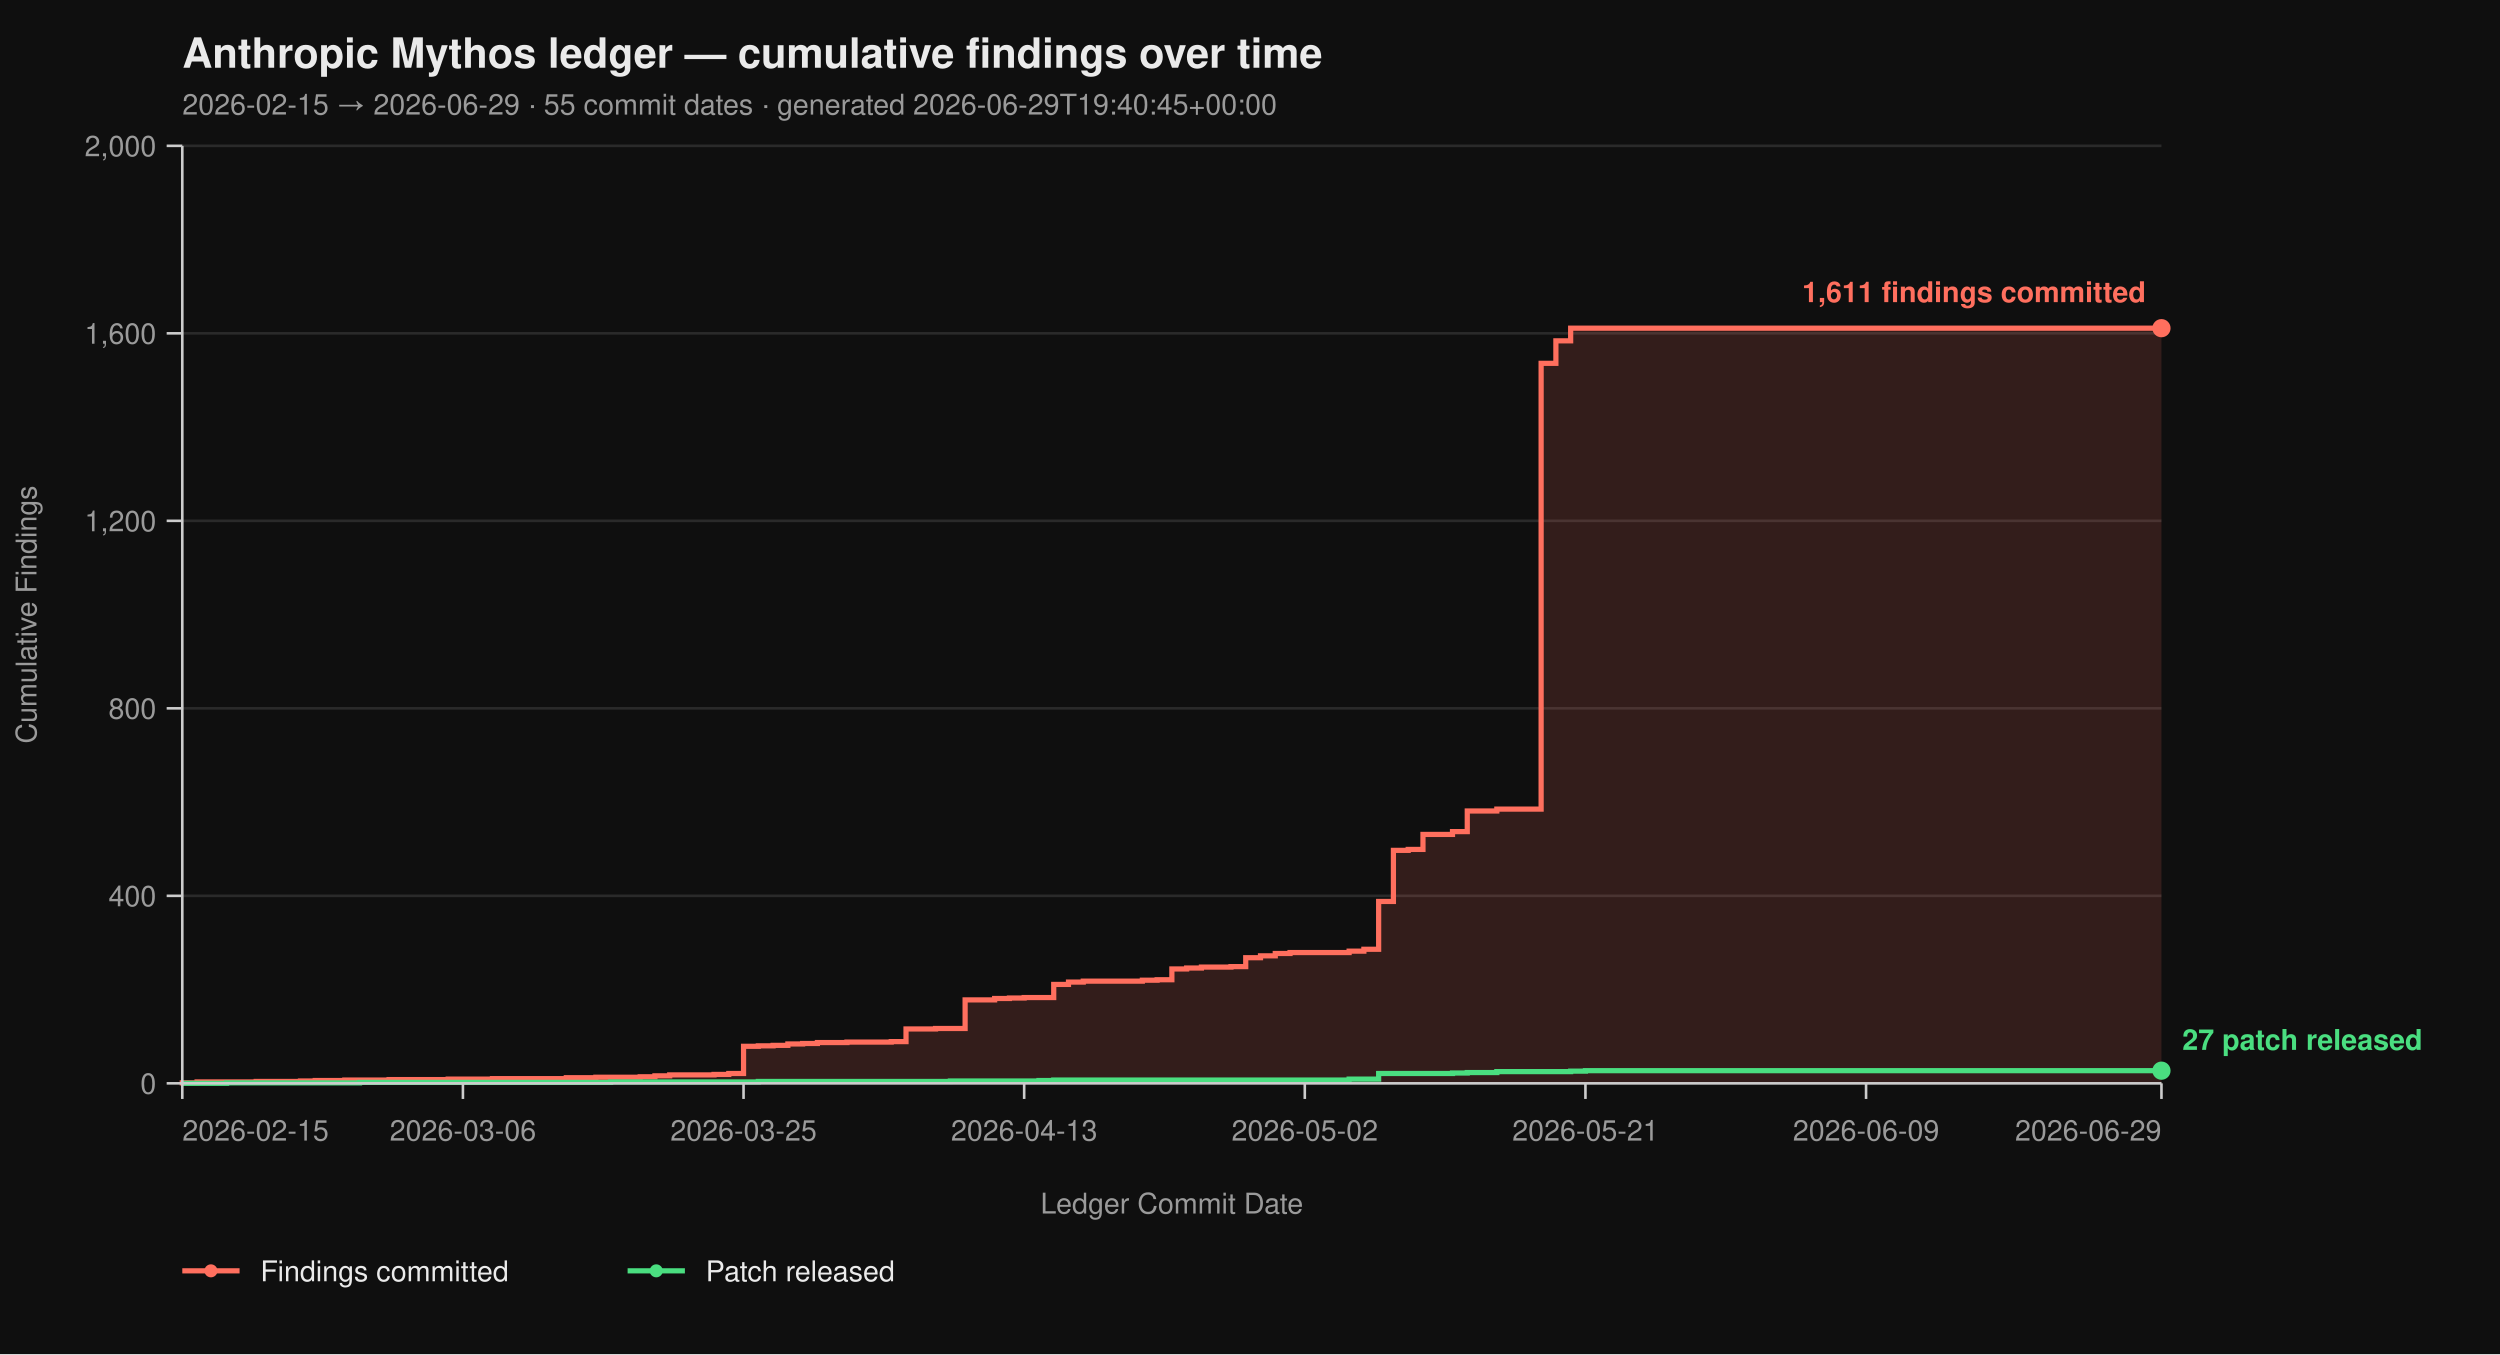
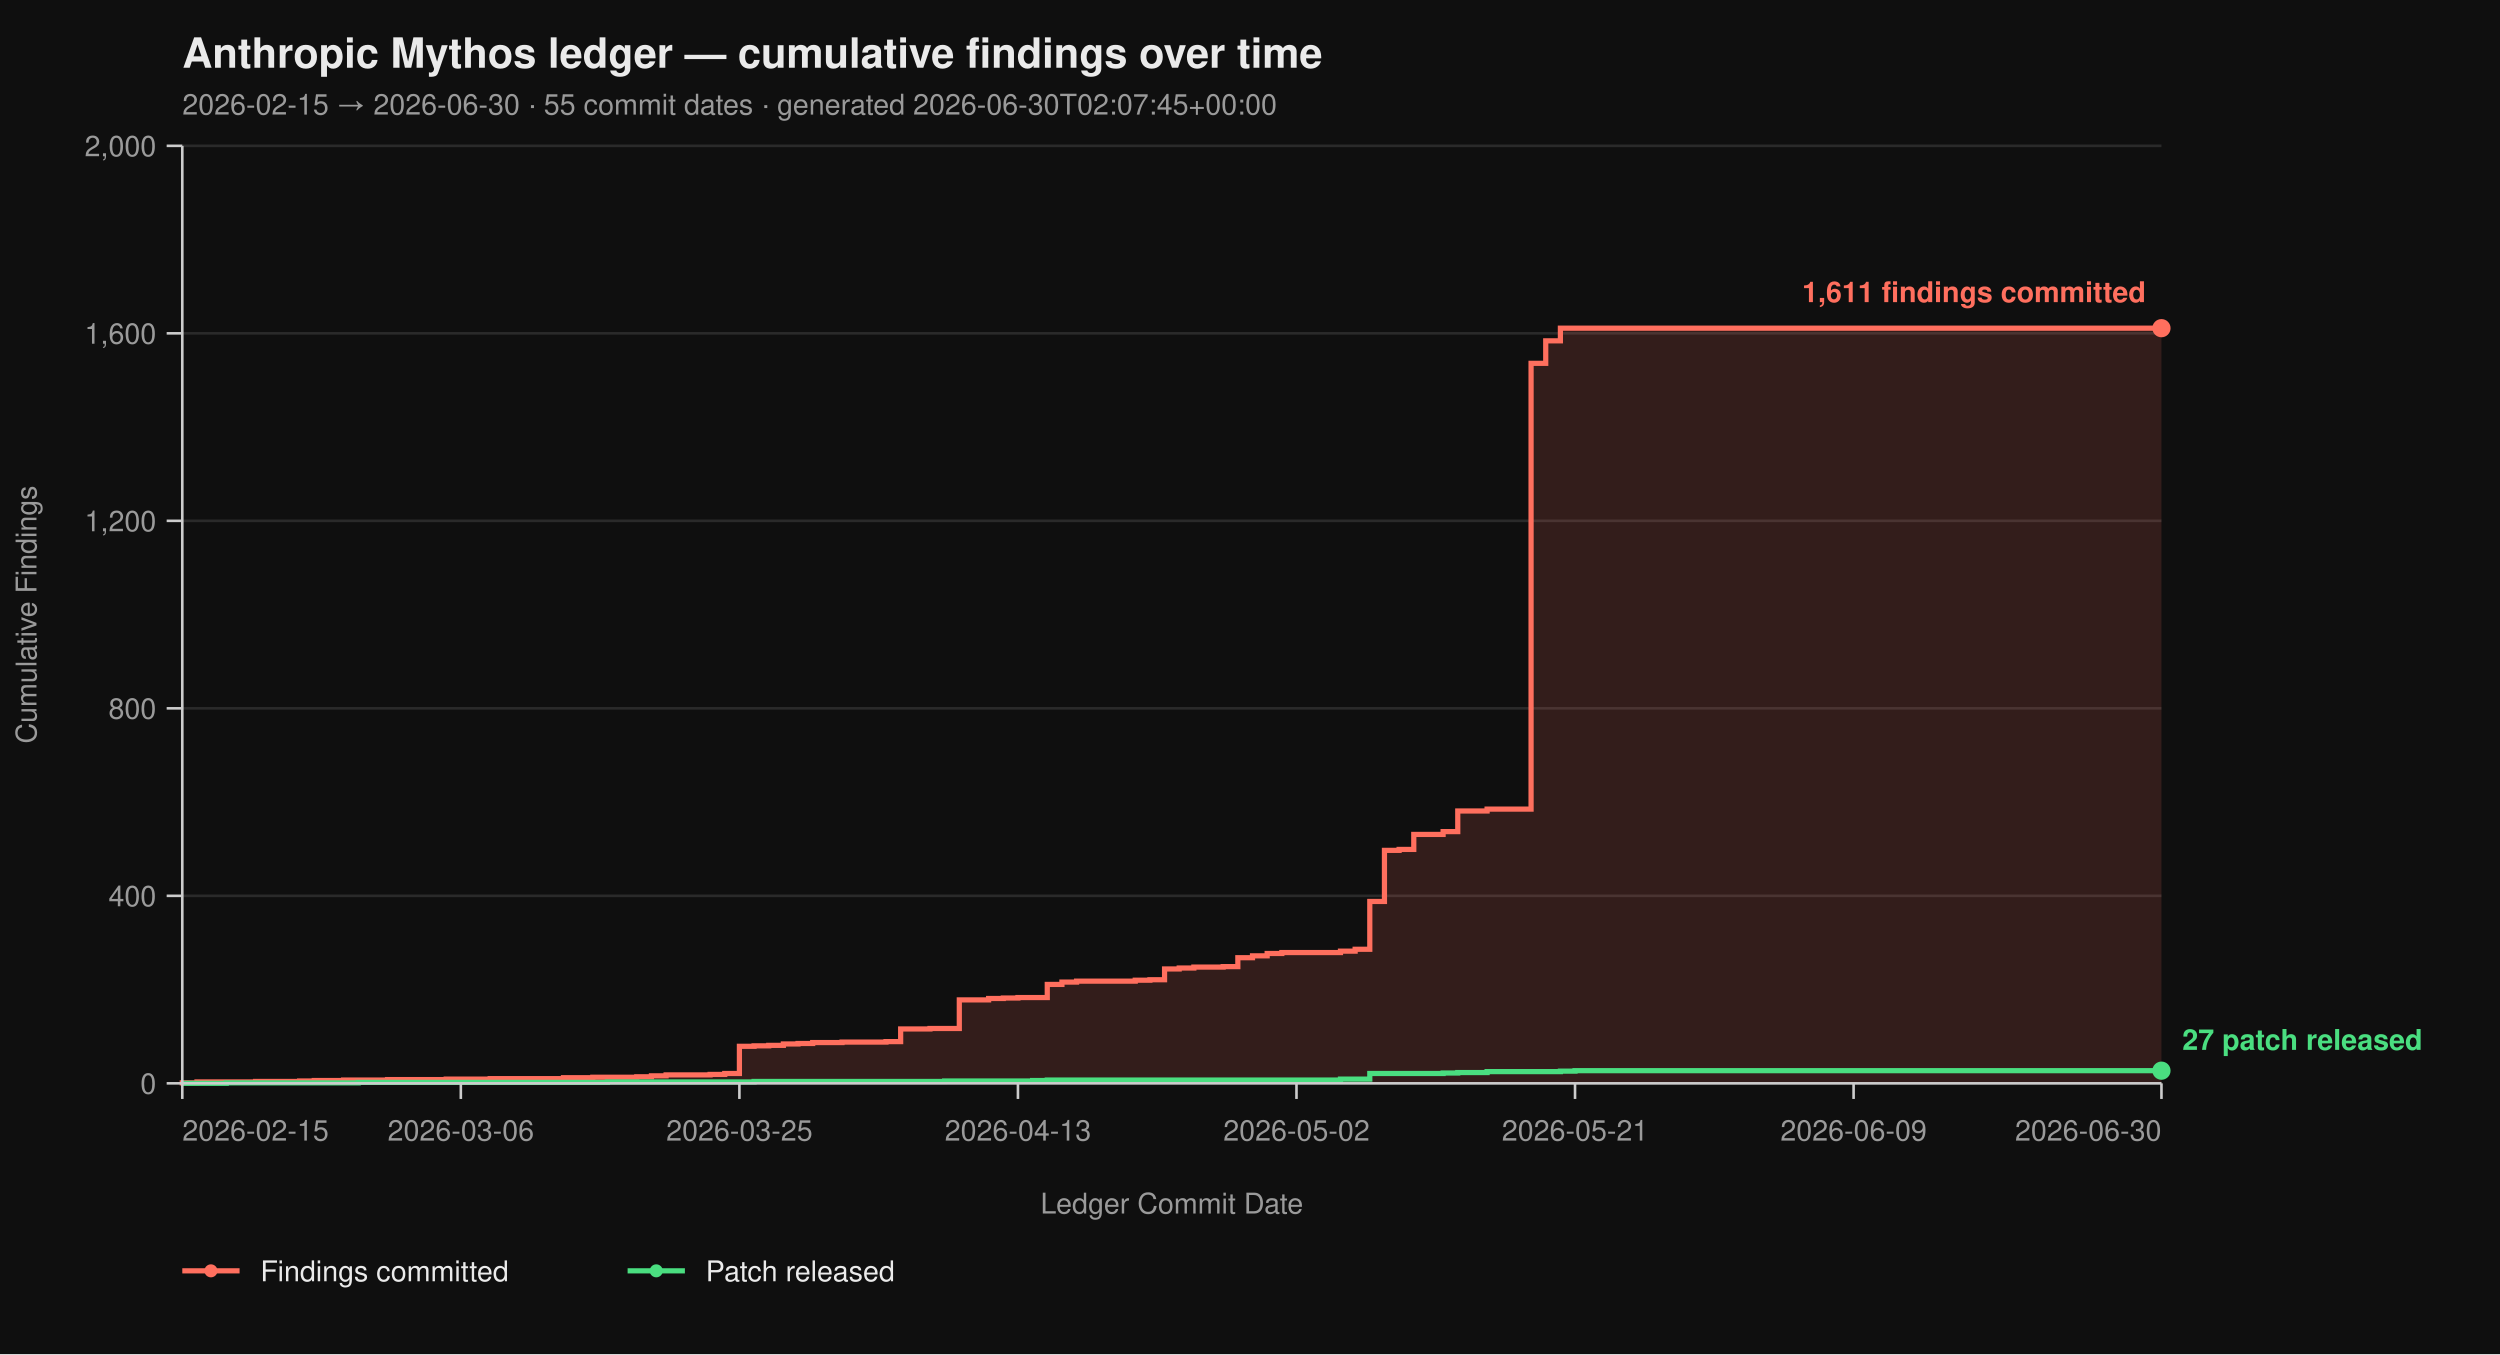
<svg xmlns="http://www.w3.org/2000/svg" viewBox="0 0 960 520" width="960" height="520" font-family="-apple-system, BlinkMacSystemFont, 'Segoe UI', Helvetica, Arial, sans-serif">
  <rect width="100%" height="100%" fill="#0f0f0f" />
  <text x="70" y="26" fill="#eaeaea" font-size="16" font-weight="700">Anthropic Mythos ledger — cumulative findings over time</text>
-   <text x="70" y="44" fill="#9a9a9a" font-size="11">2026-02-15 → 2026-06-29  ·  55 commit dates  ·  generated 2026-06-29T19:40:45+00:00</text>
+   <text x="70" y="44" fill="#9a9a9a" font-size="11">2026-02-15 → 2026-06-30  ·  55 commit dates  ·  generated 2026-06-30T02:07:45+00:00</text>
  <line x1="70" y1="416.00" x2="830" y2="416.00" stroke="#2a2a2a" stroke-width="1" />
  <line x1="70" y1="344.00" x2="830" y2="344.00" stroke="#2a2a2a" stroke-width="1" />
  <line x1="70" y1="272.00" x2="830" y2="272.00" stroke="#2a2a2a" stroke-width="1" />
  <line x1="70" y1="200.00" x2="830" y2="200.00" stroke="#2a2a2a" stroke-width="1" />
  <line x1="70" y1="128.00" x2="830" y2="128.00" stroke="#2a2a2a" stroke-width="1" />
  <line x1="70" y1="56.00" x2="830" y2="56.00" stroke="#2a2a2a" stroke-width="1" />
-   <path d="M 70.00 416.00 L 70.00 416.00 L 70.00 415.82 L 75.67 415.82 L 75.67 415.46 L 98.36 415.46 L 98.36 415.28 L 115.37 415.28 L 115.37 415.10 L 121.04 415.10 L 121.04 414.92 L 132.39 414.92 L 132.39 414.74 L 149.40 414.74 L 149.40 414.56 L 172.09 414.56 L 172.09 414.38 L 189.10 414.38 L 189.10 414.20 L 217.46 414.20 L 217.46 413.84 L 228.81 413.84 L 228.81 413.66 L 245.82 413.66 L 245.82 413.48 L 251.49 413.48 L 251.49 413.12 L 257.16 413.12 L 257.16 412.76 L 274.18 412.76 L 274.18 412.58 L 279.85 412.58 L 279.85 412.22 L 285.52 412.22 L 285.52 401.78 L 291.19 401.78 L 291.19 401.60 L 296.87 401.60 L 296.87 401.42 L 302.54 401.42 L 302.54 400.88 L 308.21 400.88 L 308.21 400.70 L 313.88 400.70 L 313.88 400.34 L 325.22 400.34 L 325.22 400.16 L 342.24 400.16 L 342.24 399.98 L 347.91 399.98 L 347.91 395.12 L 359.25 395.12 L 359.25 394.94 L 370.60 394.94 L 370.60 383.96 L 381.94 383.96 L 381.94 383.42 L 387.61 383.42 L 387.61 383.24 L 393.28 383.24 L 393.28 383.06 L 404.63 383.06 L 404.63 378.02 L 410.30 378.02 L 410.30 377.12 L 415.97 377.12 L 415.97 376.76 L 438.66 376.76 L 438.66 376.40 L 444.33 376.40 L 444.33 376.22 L 450.00 376.22 L 450.00 372.08 L 455.67 372.08 L 455.67 371.72 L 461.34 371.72 L 461.34 371.36 L 472.69 371.36 L 472.69 371.18 L 478.36 371.18 L 478.36 367.76 L 484.03 367.76 L 484.03 367.04 L 489.70 367.04 L 489.70 366.14 L 495.37 366.14 L 495.37 365.78 L 518.06 365.78 L 518.06 365.24 L 523.73 365.24 L 523.73 364.52 L 529.40 364.52 L 529.40 346.16 L 535.07 346.16 L 535.07 326.54 L 540.75 326.54 L 540.75 326.18 L 546.42 326.18 L 546.42 320.42 L 557.76 320.42 L 557.76 319.34 L 563.43 319.34 L 563.43 311.42 L 574.78 311.42 L 574.78 310.70 L 591.79 310.70 L 591.79 139.52 L 597.46 139.52 L 597.46 130.88 L 603.13 130.88 L 603.13 126.02 L 830.00 126.02 L 830.00 416.00 Z" fill="#ff6f5e26" stroke="none" />
-   <path d="M 70.00 416.00 L 70.00 416.00 L 70.00 415.82 L 75.67 415.82 L 75.67 415.46 L 98.36 415.46 L 98.36 415.28 L 115.37 415.28 L 115.37 415.10 L 121.04 415.10 L 121.04 414.92 L 132.39 414.92 L 132.39 414.74 L 149.40 414.74 L 149.40 414.56 L 172.09 414.56 L 172.09 414.38 L 189.10 414.38 L 189.10 414.20 L 217.46 414.20 L 217.46 413.84 L 228.81 413.84 L 228.81 413.66 L 245.82 413.66 L 245.82 413.48 L 251.49 413.48 L 251.49 413.12 L 257.16 413.12 L 257.16 412.76 L 274.18 412.76 L 274.18 412.58 L 279.85 412.58 L 279.85 412.22 L 285.52 412.22 L 285.52 401.78 L 291.19 401.78 L 291.19 401.60 L 296.87 401.60 L 296.87 401.42 L 302.54 401.42 L 302.54 400.88 L 308.21 400.88 L 308.21 400.70 L 313.88 400.70 L 313.88 400.34 L 325.22 400.34 L 325.22 400.16 L 342.24 400.16 L 342.24 399.98 L 347.91 399.98 L 347.91 395.12 L 359.25 395.12 L 359.25 394.94 L 370.60 394.94 L 370.60 383.96 L 381.94 383.96 L 381.94 383.42 L 387.61 383.42 L 387.61 383.24 L 393.28 383.24 L 393.28 383.06 L 404.63 383.06 L 404.63 378.02 L 410.30 378.02 L 410.30 377.12 L 415.97 377.12 L 415.97 376.76 L 438.66 376.76 L 438.66 376.40 L 444.33 376.40 L 444.33 376.22 L 450.00 376.22 L 450.00 372.08 L 455.67 372.08 L 455.67 371.72 L 461.34 371.72 L 461.34 371.36 L 472.69 371.36 L 472.69 371.18 L 478.36 371.18 L 478.36 367.76 L 484.03 367.76 L 484.03 367.04 L 489.70 367.04 L 489.70 366.14 L 495.37 366.14 L 495.37 365.78 L 518.06 365.78 L 518.06 365.24 L 523.73 365.24 L 523.73 364.52 L 529.40 364.52 L 529.40 346.16 L 535.07 346.16 L 535.07 326.54 L 540.75 326.54 L 540.75 326.18 L 546.42 326.18 L 546.42 320.42 L 557.76 320.42 L 557.76 319.34 L 563.43 319.34 L 563.43 311.42 L 574.78 311.42 L 574.78 310.70 L 591.79 310.70 L 591.79 139.52 L 597.46 139.52 L 597.46 130.88 L 603.13 130.88 L 603.13 126.02 L 830.00 126.02" fill="none" stroke="#ff6f5e" stroke-width="2" stroke-linejoin="miter" stroke-linecap="butt" />
-   <path d="M 70.00 416.00 L 87.01 416.00 L 87.01 415.82 L 138.06 415.82 L 138.06 415.64 L 234.48 415.64 L 234.48 415.46 L 291.19 415.46 L 291.19 415.28 L 364.93 415.28 L 364.93 415.10 L 398.96 415.10 L 398.96 414.92 L 404.63 414.92 L 404.63 414.74 L 518.06 414.74 L 518.06 414.38 L 529.40 414.38 L 529.40 412.22 L 557.76 412.22 L 557.76 412.04 L 563.43 412.04 L 563.43 411.86 L 574.78 411.86 L 574.78 411.50 L 603.13 411.50 L 603.13 411.32 L 608.81 411.32 L 608.81 411.14 L 830.00 411.14" fill="none" stroke="#4ade80" stroke-width="2" stroke-linejoin="miter" stroke-linecap="butt" />
+   <path d="M 70.00 416.00 L 70.00 416.00 L 70.00 415.82 L 75.63 415.82 L 75.63 415.46 L 98.15 415.46 L 98.15 415.28 L 115.04 415.28 L 115.04 415.10 L 120.67 415.10 L 120.67 414.92 L 131.93 414.92 L 131.93 414.74 L 148.81 414.74 L 148.81 414.56 L 171.33 414.56 L 171.33 414.38 L 188.22 414.38 L 188.22 414.20 L 216.37 414.20 L 216.37 413.84 L 227.63 413.84 L 227.63 413.66 L 244.52 413.66 L 244.52 413.48 L 250.15 413.48 L 250.15 413.12 L 255.78 413.12 L 255.78 412.76 L 272.67 412.76 L 272.67 412.58 L 278.30 412.58 L 278.30 412.22 L 283.93 412.22 L 283.93 401.78 L 289.56 401.78 L 289.56 401.60 L 295.19 401.60 L 295.19 401.42 L 300.81 401.42 L 300.81 400.88 L 306.44 400.88 L 306.44 400.70 L 312.07 400.70 L 312.07 400.34 L 323.33 400.34 L 323.33 400.16 L 340.22 400.16 L 340.22 399.98 L 345.85 399.98 L 345.85 395.12 L 357.11 395.12 L 357.11 394.94 L 368.37 394.94 L 368.37 383.96 L 379.63 383.96 L 379.63 383.42 L 385.26 383.42 L 385.26 383.24 L 390.89 383.24 L 390.89 383.06 L 402.15 383.06 L 402.15 378.02 L 407.78 378.02 L 407.78 377.12 L 413.41 377.12 L 413.41 376.76 L 435.93 376.76 L 435.93 376.40 L 441.56 376.40 L 441.56 376.22 L 447.19 376.22 L 447.19 372.08 L 452.81 372.08 L 452.81 371.72 L 458.44 371.72 L 458.44 371.36 L 469.70 371.36 L 469.70 371.18 L 475.33 371.18 L 475.33 367.76 L 480.96 367.76 L 480.96 367.04 L 486.59 367.04 L 486.59 366.14 L 492.22 366.14 L 492.22 365.78 L 514.74 365.78 L 514.74 365.24 L 520.37 365.24 L 520.37 364.52 L 526.00 364.52 L 526.00 346.16 L 531.63 346.16 L 531.63 326.54 L 537.26 326.54 L 537.26 326.18 L 542.89 326.18 L 542.89 320.42 L 554.15 320.42 L 554.15 319.34 L 559.78 319.34 L 559.78 311.42 L 571.04 311.42 L 571.04 310.70 L 587.93 310.70 L 587.93 139.52 L 593.56 139.52 L 593.56 130.88 L 599.19 130.88 L 599.19 126.02 L 830.00 126.02 L 830.00 416.00 Z" fill="#ff6f5e26" stroke="none" />
+   <path d="M 70.00 416.00 L 70.00 416.00 L 70.00 415.82 L 75.63 415.82 L 75.63 415.46 L 98.15 415.46 L 98.15 415.28 L 115.04 415.28 L 115.04 415.10 L 120.67 415.10 L 120.67 414.92 L 131.93 414.92 L 131.93 414.74 L 148.81 414.74 L 148.81 414.56 L 171.33 414.56 L 171.33 414.38 L 188.22 414.38 L 188.22 414.20 L 216.37 414.20 L 216.37 413.84 L 227.63 413.84 L 227.63 413.66 L 244.52 413.66 L 244.52 413.48 L 250.15 413.48 L 250.15 413.12 L 255.78 413.12 L 255.78 412.76 L 272.67 412.76 L 272.67 412.58 L 278.30 412.58 L 278.30 412.22 L 283.93 412.22 L 283.93 401.78 L 289.56 401.78 L 289.56 401.60 L 295.19 401.60 L 295.19 401.42 L 300.81 401.42 L 300.81 400.88 L 306.44 400.88 L 306.44 400.70 L 312.07 400.70 L 312.07 400.34 L 323.33 400.34 L 323.33 400.16 L 340.22 400.16 L 340.22 399.98 L 345.85 399.98 L 345.85 395.12 L 357.11 395.12 L 357.11 394.94 L 368.37 394.94 L 368.37 383.96 L 379.63 383.96 L 379.63 383.42 L 385.26 383.42 L 385.26 383.24 L 390.89 383.24 L 390.89 383.06 L 402.15 383.06 L 402.15 378.02 L 407.78 378.02 L 407.78 377.12 L 413.41 377.12 L 413.41 376.76 L 435.93 376.76 L 435.93 376.40 L 441.56 376.40 L 441.56 376.22 L 447.19 376.22 L 447.19 372.08 L 452.81 372.08 L 452.81 371.72 L 458.44 371.72 L 458.44 371.36 L 469.70 371.36 L 469.70 371.18 L 475.33 371.18 L 475.33 367.76 L 480.96 367.76 L 480.96 367.04 L 486.59 367.04 L 486.59 366.14 L 492.22 366.14 L 492.22 365.78 L 514.74 365.78 L 514.74 365.24 L 520.37 365.24 L 520.37 364.52 L 526.00 364.52 L 526.00 346.16 L 531.63 346.16 L 531.63 326.54 L 537.26 326.54 L 537.26 326.18 L 542.89 326.18 L 542.89 320.42 L 554.15 320.42 L 554.15 319.34 L 559.78 319.34 L 559.78 311.42 L 571.04 311.42 L 571.04 310.70 L 587.93 310.70 L 587.93 139.52 L 593.56 139.52 L 593.56 130.88 L 599.19 130.88 L 599.19 126.02 L 830.00 126.02" fill="none" stroke="#ff6f5e" stroke-width="2" stroke-linejoin="miter" stroke-linecap="butt" />
+   <path d="M 70.00 416.00 L 86.89 416.00 L 86.89 415.82 L 137.56 415.82 L 137.56 415.64 L 233.26 415.64 L 233.26 415.46 L 289.56 415.46 L 289.56 415.28 L 362.74 415.28 L 362.74 415.10 L 396.52 415.10 L 396.52 414.92 L 402.15 414.92 L 402.15 414.74 L 514.74 414.74 L 514.74 414.38 L 526.00 414.38 L 526.00 412.22 L 554.15 412.22 L 554.15 412.04 L 559.78 412.04 L 559.78 411.86 L 571.04 411.86 L 571.04 411.50 L 599.19 411.50 L 599.19 411.32 L 604.81 411.32 L 604.81 411.14 L 830.00 411.14" fill="none" stroke="#4ade80" stroke-width="2" stroke-linejoin="miter" stroke-linecap="butt" />
  <line x1="70" y1="56" x2="70" y2="416" stroke="#cccccc" stroke-width="1" />
  <line x1="70" y1="416" x2="830" y2="416" stroke="#cccccc" stroke-width="1" />
  <line x1="64" y1="416.00" x2="70" y2="416.00" stroke="#cccccc" stroke-width="1" />
  <line x1="64" y1="344.00" x2="70" y2="344.00" stroke="#cccccc" stroke-width="1" />
  <line x1="64" y1="272.00" x2="70" y2="272.00" stroke="#cccccc" stroke-width="1" />
  <line x1="64" y1="200.00" x2="70" y2="200.00" stroke="#cccccc" stroke-width="1" />
  <line x1="64" y1="128.00" x2="70" y2="128.00" stroke="#cccccc" stroke-width="1" />
  <line x1="64" y1="56.00" x2="70" y2="56.00" stroke="#cccccc" stroke-width="1" />
  <text x="60" y="420.00" text-anchor="end" fill="#9a9a9a" font-size="11">0</text>
  <text x="60" y="348.00" text-anchor="end" fill="#9a9a9a" font-size="11">400</text>
  <text x="60" y="276.00" text-anchor="end" fill="#9a9a9a" font-size="11">800</text>
  <text x="60" y="204.00" text-anchor="end" fill="#9a9a9a" font-size="11">1,200</text>
  <text x="60" y="132.00" text-anchor="end" fill="#9a9a9a" font-size="11">1,600</text>
  <text x="60" y="60.00" text-anchor="end" fill="#9a9a9a" font-size="11">2,000</text>
  <text x="14" y="236.00" fill="#9a9a9a" font-size="11" transform="rotate(-90 14 236.00)" text-anchor="middle">Cumulative Findings</text>
  <line x1="70.00" y1="416" x2="70.00" y2="422" stroke="#cccccc" stroke-width="1" />
-   <line x1="177.76" y1="416" x2="177.76" y2="422" stroke="#cccccc" stroke-width="1" />
-   <line x1="285.52" y1="416" x2="285.52" y2="422" stroke="#cccccc" stroke-width="1" />
-   <line x1="393.28" y1="416" x2="393.28" y2="422" stroke="#cccccc" stroke-width="1" />
-   <line x1="501.04" y1="416" x2="501.04" y2="422" stroke="#cccccc" stroke-width="1" />
-   <line x1="608.81" y1="416" x2="608.81" y2="422" stroke="#cccccc" stroke-width="1" />
-   <line x1="716.57" y1="416" x2="716.57" y2="422" stroke="#cccccc" stroke-width="1" />
+   <line x1="176.96" y1="416" x2="176.96" y2="422" stroke="#cccccc" stroke-width="1" />
+   <line x1="283.93" y1="416" x2="283.93" y2="422" stroke="#cccccc" stroke-width="1" />
+   <line x1="390.89" y1="416" x2="390.89" y2="422" stroke="#cccccc" stroke-width="1" />
+   <line x1="497.85" y1="416" x2="497.85" y2="422" stroke="#cccccc" stroke-width="1" />
+   <line x1="604.81" y1="416" x2="604.81" y2="422" stroke="#cccccc" stroke-width="1" />
+   <line x1="711.78" y1="416" x2="711.78" y2="422" stroke="#cccccc" stroke-width="1" />
  <line x1="830.00" y1="416" x2="830.00" y2="422" stroke="#cccccc" stroke-width="1" />
  <text x="70.00" y="438" text-anchor="start" fill="#9a9a9a" font-size="11">2026-02-15</text>
-   <text x="177.76" y="438" text-anchor="middle" fill="#9a9a9a" font-size="11">2026-03-06</text>
-   <text x="285.52" y="438" text-anchor="middle" fill="#9a9a9a" font-size="11">2026-03-25</text>
-   <text x="393.28" y="438" text-anchor="middle" fill="#9a9a9a" font-size="11">2026-04-13</text>
-   <text x="501.04" y="438" text-anchor="middle" fill="#9a9a9a" font-size="11">2026-05-02</text>
-   <text x="608.81" y="438" text-anchor="middle" fill="#9a9a9a" font-size="11">2026-05-21</text>
-   <text x="716.57" y="438" text-anchor="middle" fill="#9a9a9a" font-size="11">2026-06-09</text>
-   <text x="830.00" y="438" text-anchor="end" fill="#9a9a9a" font-size="11">2026-06-29</text>
+   <text x="176.96" y="438" text-anchor="middle" fill="#9a9a9a" font-size="11">2026-03-06</text>
+   <text x="283.93" y="438" text-anchor="middle" fill="#9a9a9a" font-size="11">2026-03-25</text>
+   <text x="390.89" y="438" text-anchor="middle" fill="#9a9a9a" font-size="11">2026-04-13</text>
+   <text x="497.85" y="438" text-anchor="middle" fill="#9a9a9a" font-size="11">2026-05-02</text>
+   <text x="604.81" y="438" text-anchor="middle" fill="#9a9a9a" font-size="11">2026-05-21</text>
+   <text x="711.78" y="438" text-anchor="middle" fill="#9a9a9a" font-size="11">2026-06-09</text>
+   <text x="830.00" y="438" text-anchor="end" fill="#9a9a9a" font-size="11">2026-06-30</text>
  <text x="450.00" y="466" fill="#9a9a9a" font-size="11" text-anchor="middle">Ledger Commit Date</text>
  <circle cx="830.00" cy="126.02" r="3.5" fill="#ff6f5e" />
  <text x="824.00" y="116.02" text-anchor="end" fill="#ff6f5e" font-size="11" font-weight="600">1,611 findings committed</text>
  <circle cx="830.00" cy="411.14" r="3.5" fill="#4ade80" />
  <text x="838.00" y="403.14" text-anchor="start" fill="#4ade80" font-size="11" font-weight="600">27 patch released</text>
  <line x1="70" y1="488" x2="92" y2="488" stroke="#ff6f5e" stroke-width="2" />
  <circle cx="81" cy="488" r="2.5" fill="#ff6f5e" />
  <text x="100" y="492" fill="#eaeaea" font-size="11">Findings committed</text>
  <line x1="241.0" y1="488" x2="263.0" y2="488" stroke="#4ade80" stroke-width="2" />
  <circle cx="252.0" cy="488" r="2.5" fill="#4ade80" />
  <text x="271.0" y="492" fill="#eaeaea" font-size="11">Patch released</text>
</svg>
